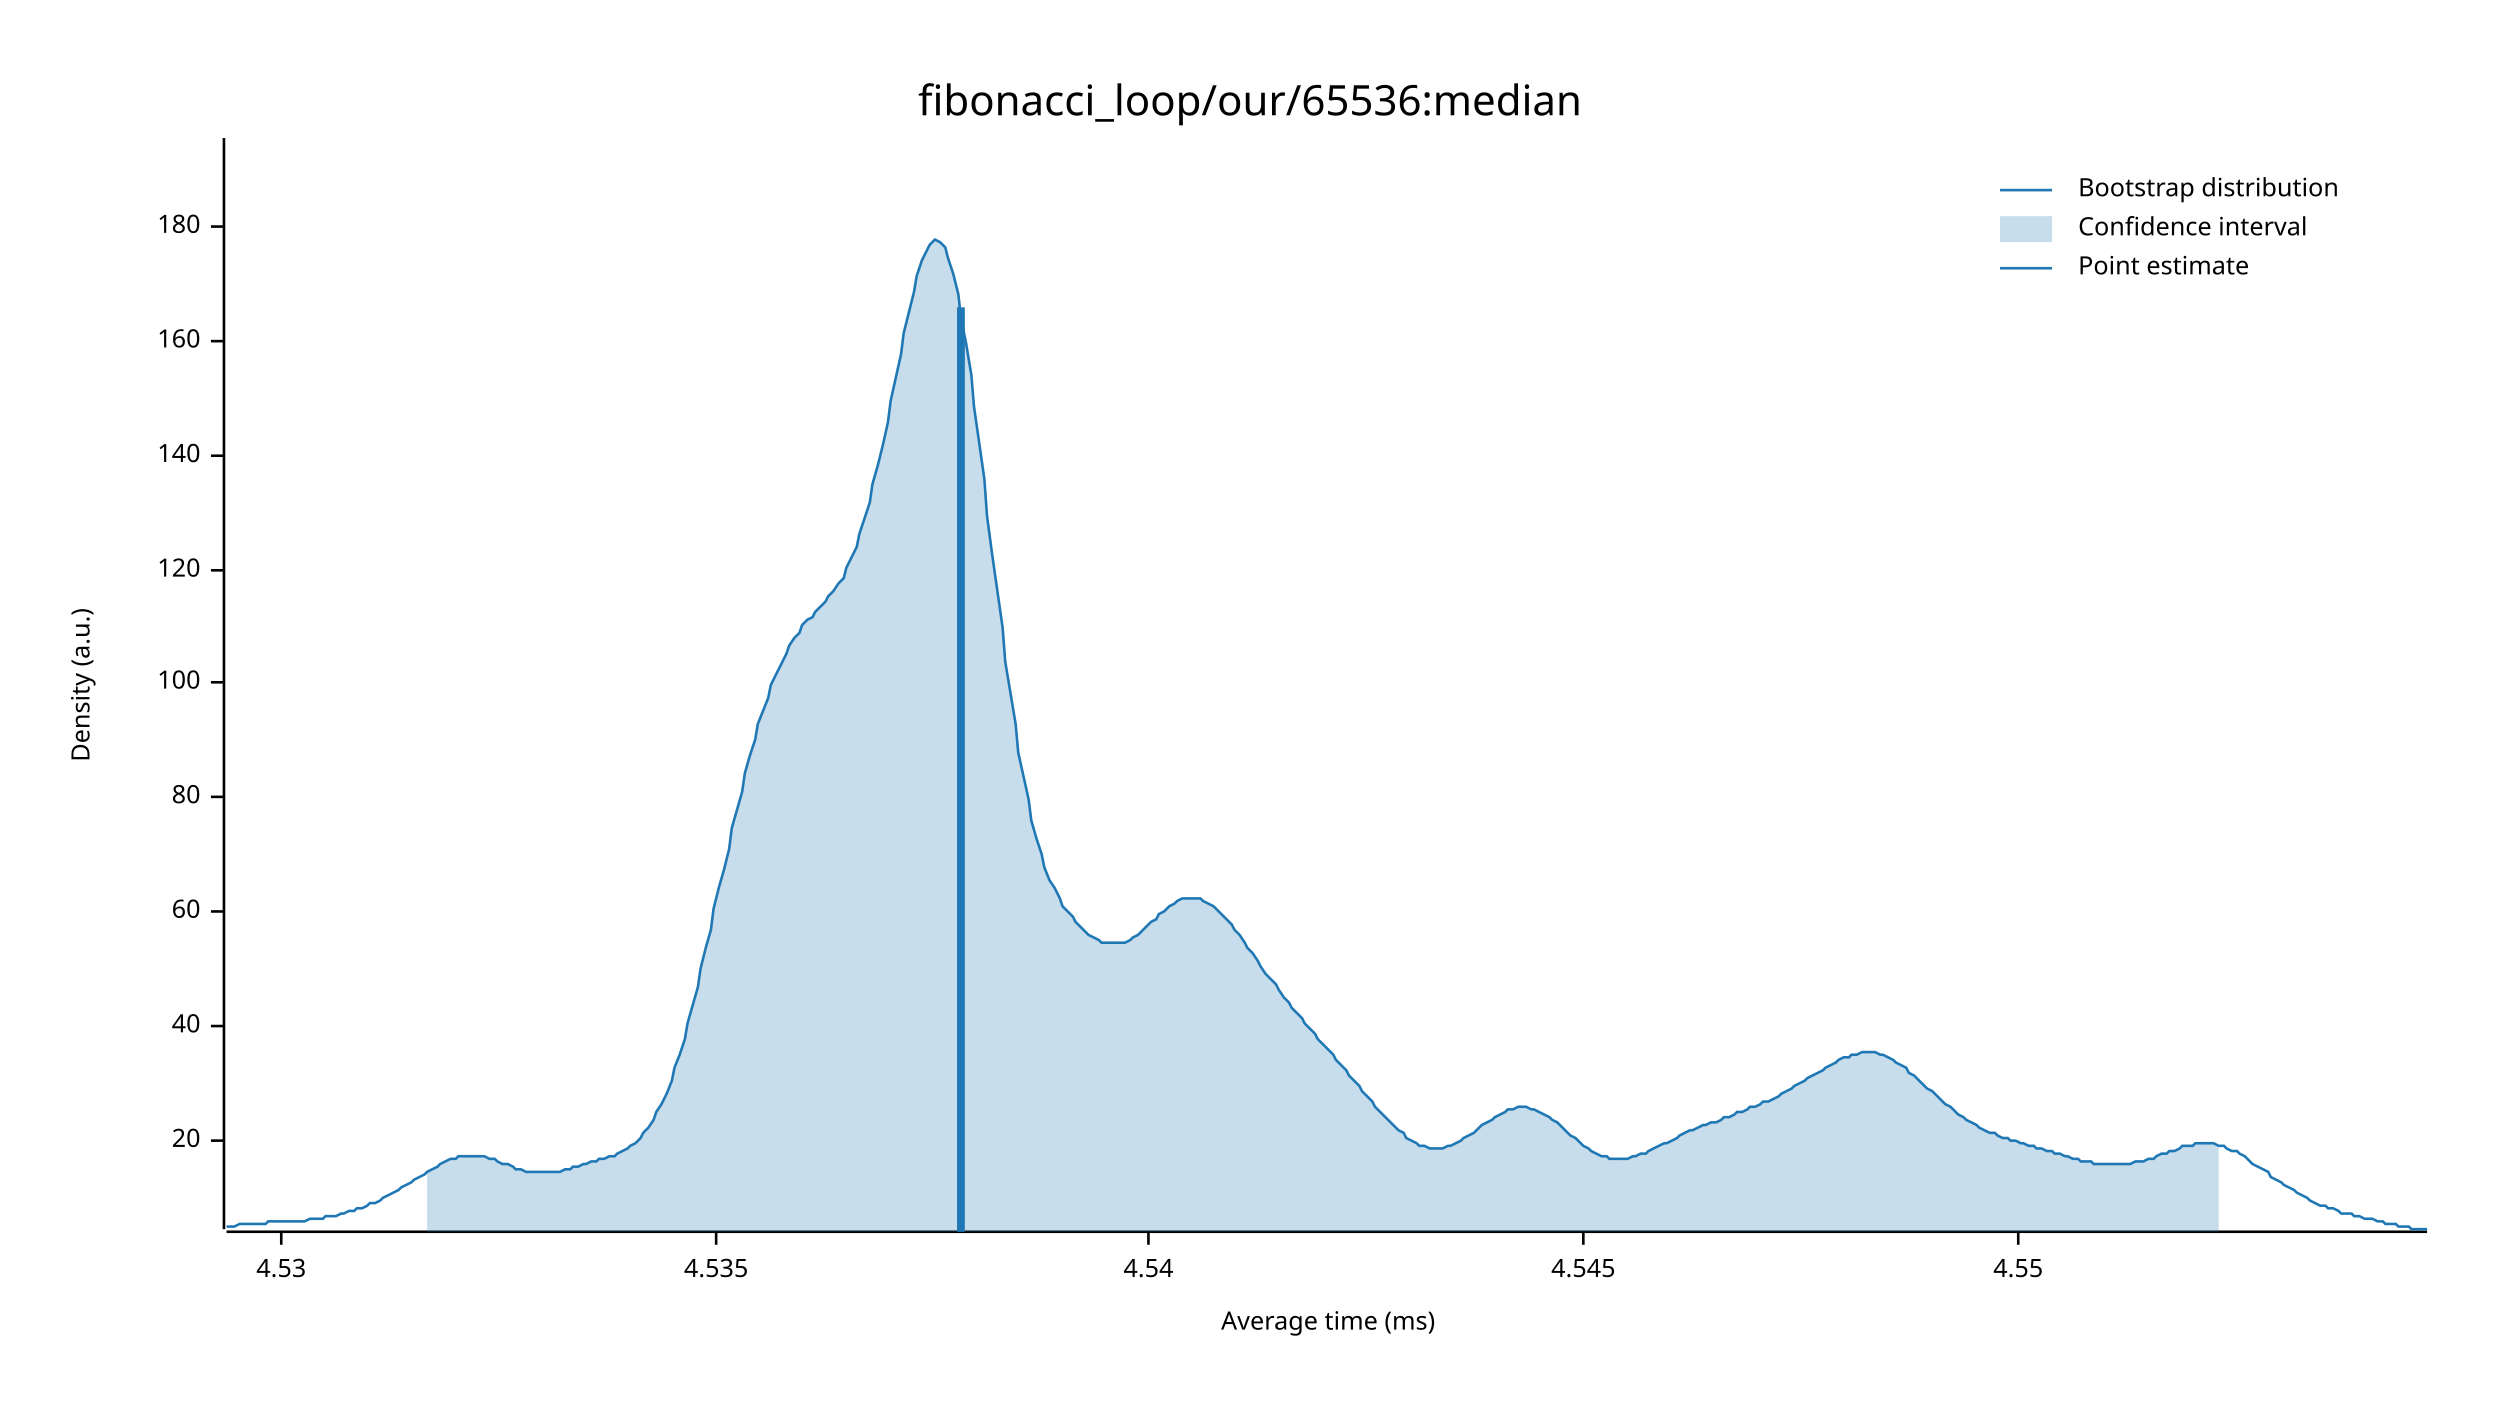
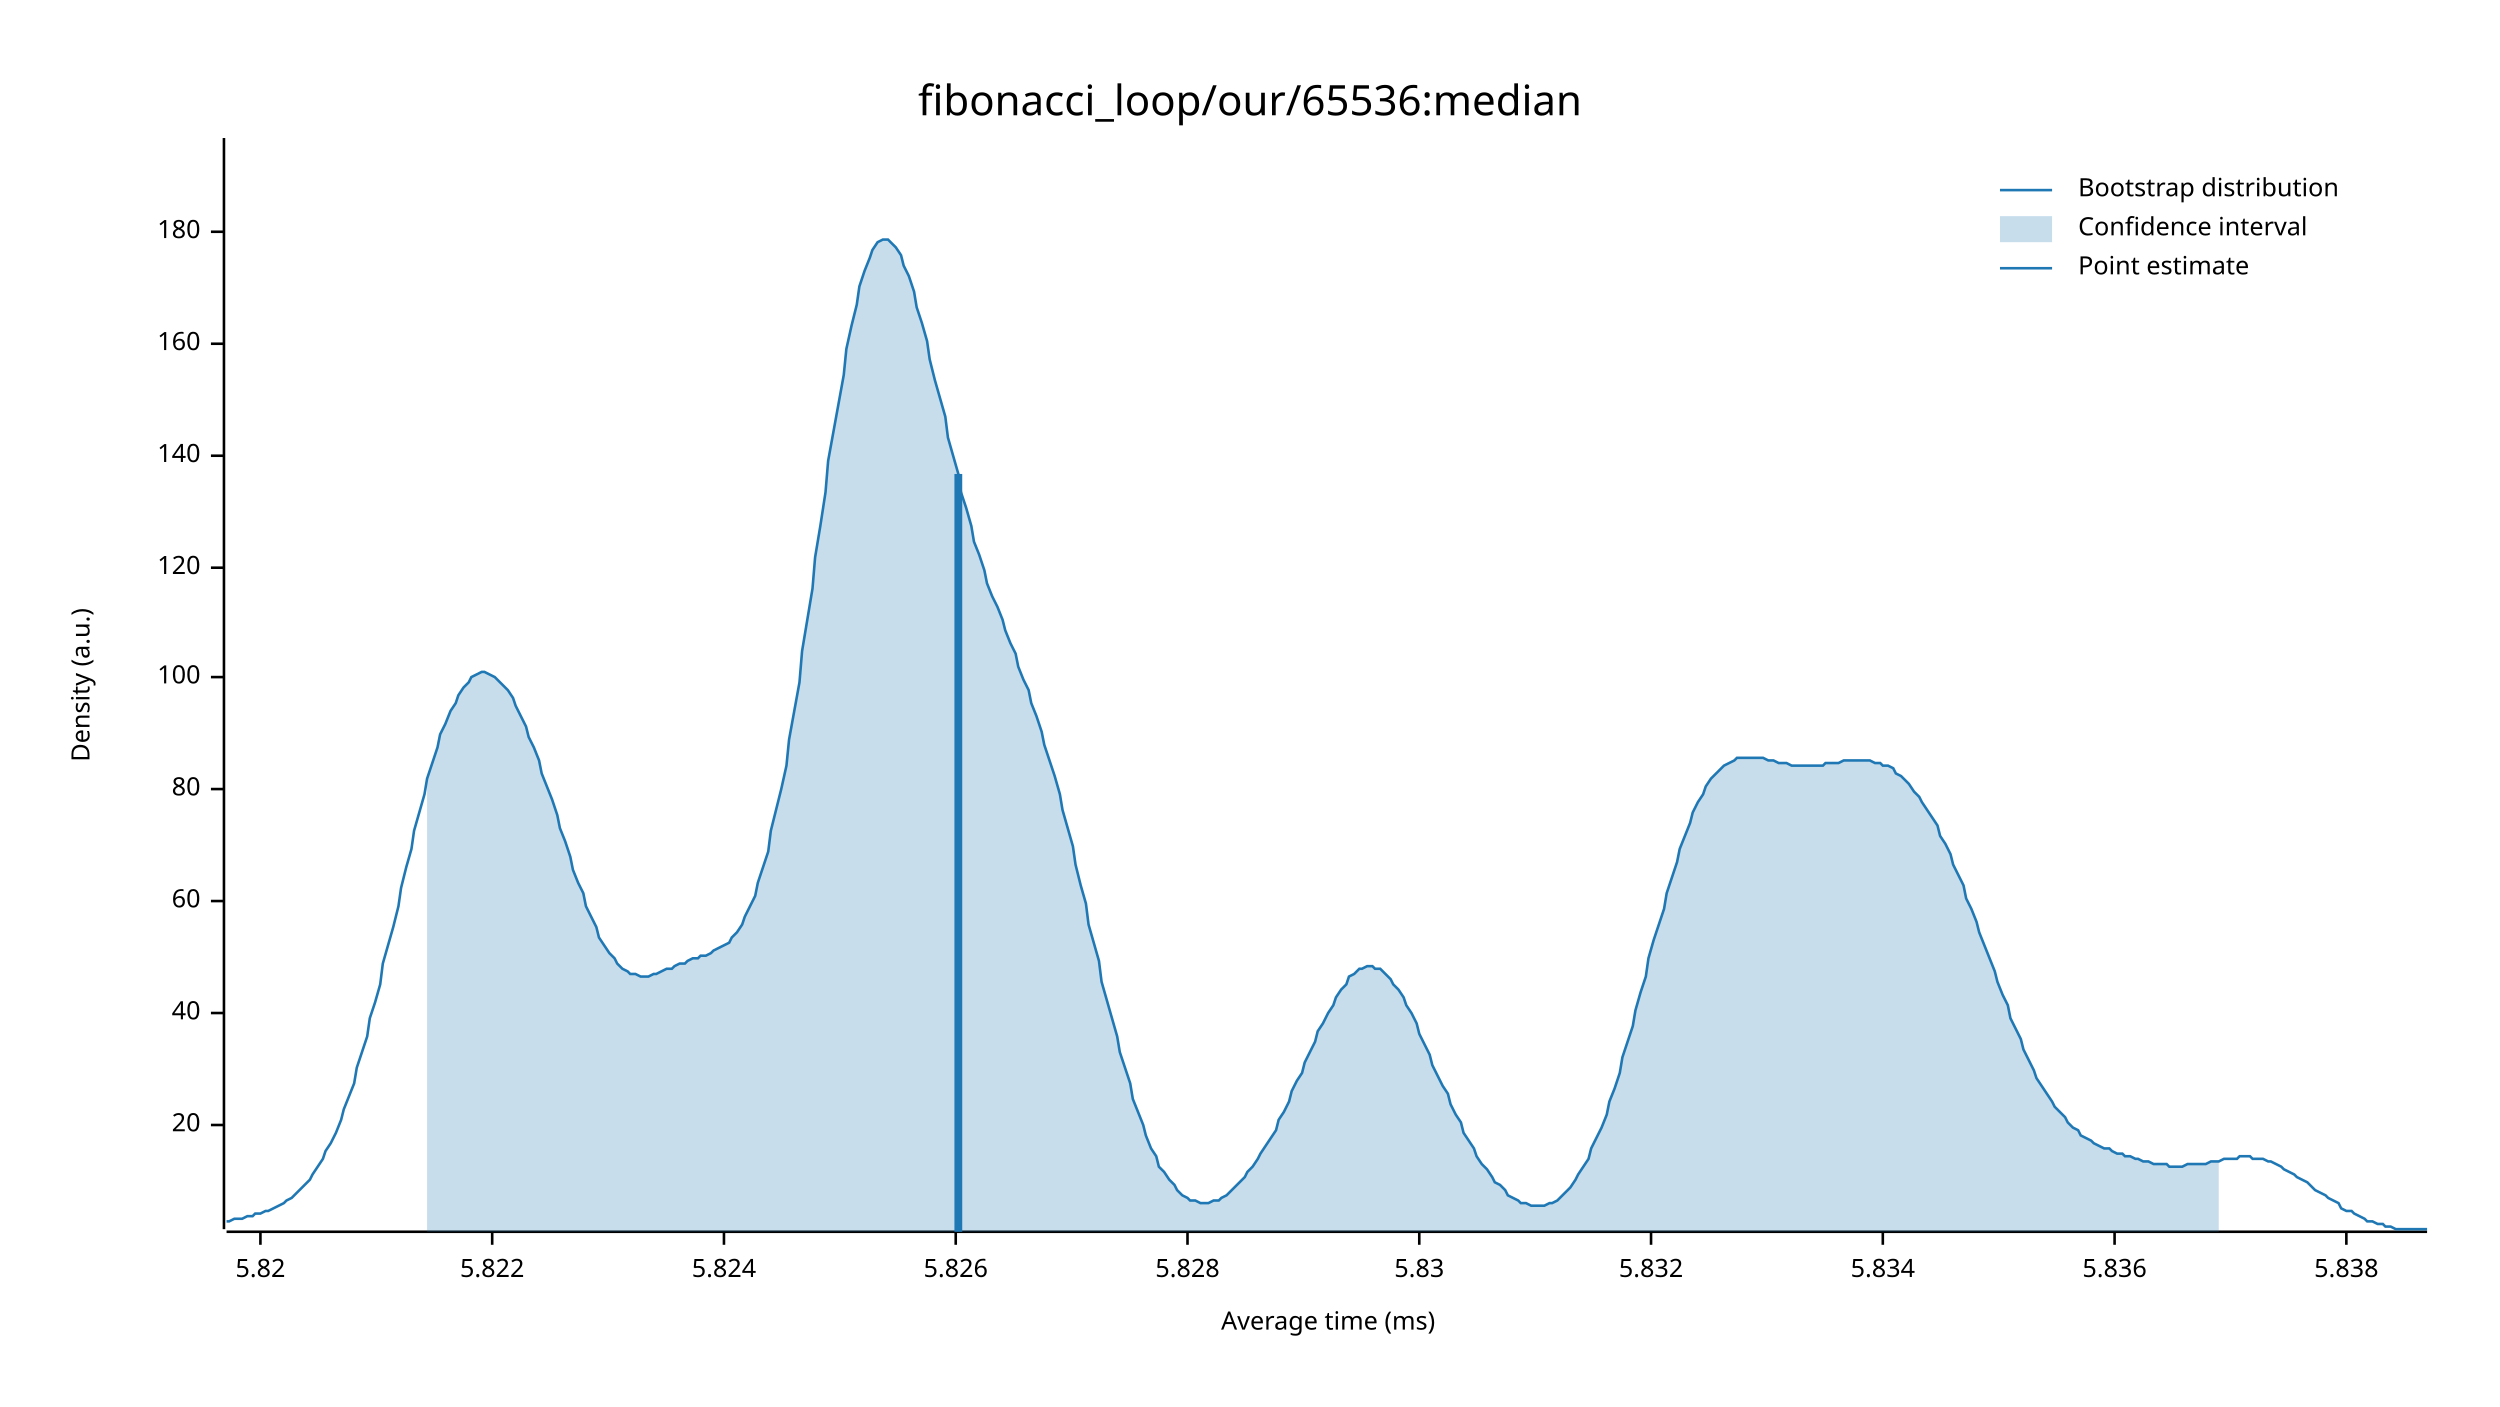
<svg xmlns="http://www.w3.org/2000/svg" width="960" height="540" viewBox="0 0 960 540">
  <text x="480" y="32" dy="0.76em" text-anchor="middle" font-family="sans-serif" font-size="16.129" opacity="1" fill="#000000">
fibonacci_loop/our/65536:median
</text>
  <text x="27" y="263" dy="0.76em" text-anchor="middle" font-family="sans-serif" font-size="9.677" opacity="1" fill="#000000" transform="rotate(270, 27, 263)">
Density (a.u.)
</text>
  <text x="510" y="513" dy="-0.5ex" text-anchor="middle" font-family="sans-serif" font-size="9.677" opacity="1" fill="#000000">
Average time (ms)
</text>
  <polyline fill="none" opacity="1" stroke="#000000" stroke-width="1" points="86,53 86,472 " />
-   <text x="77" y="438" dy="0.5ex" text-anchor="end" font-family="sans-serif" font-size="9.677" opacity="1" fill="#000000">
+   <text x="77" y="432" dy="0.5ex" text-anchor="end" font-family="sans-serif" font-size="9.677" opacity="1" fill="#000000">
20
</text>
-   <polyline fill="none" opacity="1" stroke="#000000" stroke-width="1" points="81,438 86,438 " />
-   <text x="77" y="394" dy="0.5ex" text-anchor="end" font-family="sans-serif" font-size="9.677" opacity="1" fill="#000000">
+   <polyline fill="none" opacity="1" stroke="#000000" stroke-width="1" points="81,432 86,432 " />
+   <text x="77" y="389" dy="0.5ex" text-anchor="end" font-family="sans-serif" font-size="9.677" opacity="1" fill="#000000">
40
</text>
-   <polyline fill="none" opacity="1" stroke="#000000" stroke-width="1" points="81,394 86,394 " />
-   <text x="77" y="350" dy="0.5ex" text-anchor="end" font-family="sans-serif" font-size="9.677" opacity="1" fill="#000000">
+   <polyline fill="none" opacity="1" stroke="#000000" stroke-width="1" points="81,389 86,389 " />
+   <text x="77" y="346" dy="0.5ex" text-anchor="end" font-family="sans-serif" font-size="9.677" opacity="1" fill="#000000">
60
</text>
-   <polyline fill="none" opacity="1" stroke="#000000" stroke-width="1" points="81,350 86,350 " />
-   <text x="77" y="306" dy="0.5ex" text-anchor="end" font-family="sans-serif" font-size="9.677" opacity="1" fill="#000000">
+   <polyline fill="none" opacity="1" stroke="#000000" stroke-width="1" points="81,346 86,346 " />
+   <text x="77" y="303" dy="0.5ex" text-anchor="end" font-family="sans-serif" font-size="9.677" opacity="1" fill="#000000">
80
</text>
-   <polyline fill="none" opacity="1" stroke="#000000" stroke-width="1" points="81,306 86,306 " />
-   <text x="77" y="262" dy="0.5ex" text-anchor="end" font-family="sans-serif" font-size="9.677" opacity="1" fill="#000000">
+   <polyline fill="none" opacity="1" stroke="#000000" stroke-width="1" points="81,303 86,303 " />
+   <text x="77" y="260" dy="0.5ex" text-anchor="end" font-family="sans-serif" font-size="9.677" opacity="1" fill="#000000">
100
</text>
-   <polyline fill="none" opacity="1" stroke="#000000" stroke-width="1" points="81,262 86,262 " />
-   <text x="77" y="219" dy="0.5ex" text-anchor="end" font-family="sans-serif" font-size="9.677" opacity="1" fill="#000000">
+   <polyline fill="none" opacity="1" stroke="#000000" stroke-width="1" points="81,260 86,260 " />
+   <text x="77" y="218" dy="0.5ex" text-anchor="end" font-family="sans-serif" font-size="9.677" opacity="1" fill="#000000">
120
</text>
-   <polyline fill="none" opacity="1" stroke="#000000" stroke-width="1" points="81,219 86,219 " />
+   <polyline fill="none" opacity="1" stroke="#000000" stroke-width="1" points="81,218 86,218 " />
  <text x="77" y="175" dy="0.5ex" text-anchor="end" font-family="sans-serif" font-size="9.677" opacity="1" fill="#000000">
140
</text>
  <polyline fill="none" opacity="1" stroke="#000000" stroke-width="1" points="81,175 86,175 " />
-   <text x="77" y="131" dy="0.5ex" text-anchor="end" font-family="sans-serif" font-size="9.677" opacity="1" fill="#000000">
+   <text x="77" y="132" dy="0.5ex" text-anchor="end" font-family="sans-serif" font-size="9.677" opacity="1" fill="#000000">
160
</text>
-   <polyline fill="none" opacity="1" stroke="#000000" stroke-width="1" points="81,131 86,131 " />
-   <text x="77" y="87" dy="0.5ex" text-anchor="end" font-family="sans-serif" font-size="9.677" opacity="1" fill="#000000">
+   <polyline fill="none" opacity="1" stroke="#000000" stroke-width="1" points="81,132 86,132 " />
+   <text x="77" y="89" dy="0.5ex" text-anchor="end" font-family="sans-serif" font-size="9.677" opacity="1" fill="#000000">
180
</text>
-   <polyline fill="none" opacity="1" stroke="#000000" stroke-width="1" points="81,87 86,87 " />
+   <polyline fill="none" opacity="1" stroke="#000000" stroke-width="1" points="81,89 86,89 " />
  <polyline fill="none" opacity="1" stroke="#000000" stroke-width="1" points="87,473 932,473 " />
-   <text x="108" y="483" dy="0.76em" text-anchor="middle" font-family="sans-serif" font-size="9.677" opacity="1" fill="#000000">
- 4.53
+   <text x="100" y="483" dy="0.76em" text-anchor="middle" font-family="sans-serif" font-size="9.677" opacity="1" fill="#000000">
+ 5.82
</text>
-   <polyline fill="none" opacity="1" stroke="#000000" stroke-width="1" points="108,473 108,478 " />
-   <text x="275" y="483" dy="0.76em" text-anchor="middle" font-family="sans-serif" font-size="9.677" opacity="1" fill="#000000">
- 4.535
+   <polyline fill="none" opacity="1" stroke="#000000" stroke-width="1" points="100,473 100,478 " />
+   <text x="189" y="483" dy="0.76em" text-anchor="middle" font-family="sans-serif" font-size="9.677" opacity="1" fill="#000000">
+ 5.822
</text>
-   <polyline fill="none" opacity="1" stroke="#000000" stroke-width="1" points="275,473 275,478 " />
-   <text x="441" y="483" dy="0.76em" text-anchor="middle" font-family="sans-serif" font-size="9.677" opacity="1" fill="#000000">
- 4.54
+   <polyline fill="none" opacity="1" stroke="#000000" stroke-width="1" points="189,473 189,478 " />
+   <text x="278" y="483" dy="0.76em" text-anchor="middle" font-family="sans-serif" font-size="9.677" opacity="1" fill="#000000">
+ 5.824
</text>
-   <polyline fill="none" opacity="1" stroke="#000000" stroke-width="1" points="441,473 441,478 " />
-   <text x="608" y="483" dy="0.76em" text-anchor="middle" font-family="sans-serif" font-size="9.677" opacity="1" fill="#000000">
- 4.545
+   <polyline fill="none" opacity="1" stroke="#000000" stroke-width="1" points="278,473 278,478 " />
+   <text x="367" y="483" dy="0.76em" text-anchor="middle" font-family="sans-serif" font-size="9.677" opacity="1" fill="#000000">
+ 5.826
</text>
-   <polyline fill="none" opacity="1" stroke="#000000" stroke-width="1" points="608,473 608,478 " />
-   <text x="775" y="483" dy="0.76em" text-anchor="middle" font-family="sans-serif" font-size="9.677" opacity="1" fill="#000000">
- 4.55
+   <polyline fill="none" opacity="1" stroke="#000000" stroke-width="1" points="367,473 367,478 " />
+   <text x="456" y="483" dy="0.76em" text-anchor="middle" font-family="sans-serif" font-size="9.677" opacity="1" fill="#000000">
+ 5.828
</text>
-   <polyline fill="none" opacity="1" stroke="#000000" stroke-width="1" points="775,473 775,478 " />
-   <polyline fill="none" opacity="1" stroke="#1F78B4" stroke-width="1" points="87,471 88,471 90,471 92,470 93,470 95,470 97,470 98,470 100,470 102,470 103,469 105,469 107,469 109,469 110,469 112,469 114,469 115,469 117,469 119,468 120,468 122,468 124,468 125,467 127,467 129,467 131,466 132,466 134,465 136,465 137,464 139,464 141,463 142,462 144,462 146,461 147,460 149,459 151,458 153,457 154,456 156,455 158,454 159,453 161,452 163,451 164,450 166,449 168,448 169,447 171,446 173,445 175,445 176,444 178,444 180,444 181,444 183,444 185,444 186,444 188,445 190,445 191,446 193,447 195,447 197,448 198,449 200,449 202,450 203,450 205,450 207,450 208,450 210,450 212,450 214,450 215,450 217,449 219,449 220,448 222,448 224,447 225,447 227,446 229,446 230,445 232,445 234,444 236,444 237,443 239,442 241,441 242,440 244,439 246,437 247,435 249,433 251,430 252,427 254,424 256,420 258,415 259,410 261,405 263,399 264,393 266,386 268,379 269,372 271,364 273,357 274,349 276,341 278,334 280,326 281,318 283,311 285,304 286,297 288,290 290,284 291,278 293,273 295,268 296,263 298,259 300,255 302,251 303,248 305,245 307,243 308,240 310,238 312,237 313,235 315,233 317,231 318,229 320,227 322,224 324,222 325,218 327,214 329,210 330,205 332,199 334,193 335,186 337,179 339,171 341,162 342,154 344,145 346,136 347,128 349,120 351,112 352,106 354,100 356,96 357,94 359,92 361,93 363,95 364,99 366,105 368,113 369,122 371,132 373,144 374,156 376,170 378,184 379,198 381,213 383,227 385,241 386,254 388,266 390,278 391,289 393,298 395,307 396,315 398,322 400,328 401,333 403,338 405,341 407,345 408,348 410,350 412,352 413,354 415,356 417,358 418,359 420,360 422,361 423,362 425,362 427,362 429,362 430,362 432,362 434,361 435,360 437,359 439,357 440,356 442,354 444,353 445,351 447,350 449,348 451,347 452,346 454,345 456,345 457,345 459,345 461,345 462,346 464,347 466,348 468,350 469,351 471,353 473,355 474,357 476,359 478,362 479,364 481,366 483,369 484,371 486,374 488,376 490,378 491,380 493,383 495,385 496,387 498,389 500,391 501,393 503,395 505,397 506,399 508,401 510,403 512,405 513,407 515,409 517,411 518,413 520,415 522,417 523,419 525,421 527,423 528,425 530,427 532,429 534,431 535,432 537,434 539,435 540,437 542,438 544,439 545,440 547,440 549,441 550,441 552,441 554,441 556,440 557,440 559,439 561,438 562,437 564,436 566,435 567,434 569,432 571,431 573,430 574,429 576,428 578,427 579,426 581,426 583,425 584,425 586,425 588,426 589,426 591,427 593,428 595,429 596,430 598,431 600,433 601,434 603,436 605,437 606,438 608,440 610,441 611,442 613,443 615,444 617,444 618,445 620,445 622,445 623,445 625,445 627,444 628,444 630,443 632,443 633,442 635,441 637,440 639,439 640,439 642,438 644,437 645,436 647,435 649,434 650,434 652,433 654,432 655,432 657,431 659,431 661,430 662,429 664,429 666,428 667,427 669,427 671,426 672,425 674,425 676,424 677,423 679,423 681,422 683,421 684,420 686,419 688,418 689,417 691,416 693,415 694,414 696,413 698,412 700,411 701,410 703,409 705,408 706,407 708,406 710,406 711,405 713,405 715,404 716,404 718,404 720,404 722,405 723,405 725,406 727,407 728,408 730,409 732,410 733,412 735,413 737,415 738,416 740,418 742,419 744,421 745,422 747,424 749,425 750,426 752,428 754,429 755,430 757,431 759,432 760,433 762,434 764,435 766,435 767,436 769,437 771,437 772,438 774,438 776,439 777,439 779,440 781,440 782,441 784,441 786,442 788,442 789,443 791,443 793,444 794,444 796,445 798,445 799,446 801,446 803,446 804,447 806,447 808,447 810,447 811,447 813,447 815,447 816,447 818,447 820,446 821,446 823,446 825,445 827,445 828,444 830,443 832,443 833,442 835,442 837,441 838,440 840,440 842,440 843,439 845,439 847,439 849,439 850,439 852,440 854,440 855,441 857,442 859,442 860,443 862,444 864,446 865,447 867,448 869,449 871,450 872,452 874,453 876,454 877,455 879,456 881,457 882,458 884,459 886,460 887,461 889,462 891,463 893,463 894,464 896,464 898,465 899,466 901,466 903,466 904,467 906,467 908,468 909,468 911,468 913,469 915,469 916,470 918,470 920,470 921,471 923,471 925,471 926,472 928,472 930,472 932,472 " />
-   <polygon opacity="0.25" fill="#1F78B4" points="164,450 166,449 168,448 169,447 171,446 173,445 175,445 176,444 178,444 180,444 181,444 183,444 185,444 186,444 188,445 190,445 191,446 193,447 195,447 197,448 198,449 200,449 202,450 203,450 205,450 207,450 208,450 210,450 212,450 214,450 215,450 217,449 219,449 220,448 222,448 224,447 225,447 227,446 229,446 230,445 232,445 234,444 236,444 237,443 239,442 241,441 242,440 244,439 246,437 247,435 249,433 251,430 252,427 254,424 256,420 258,415 259,410 261,405 263,399 264,393 266,386 268,379 269,372 271,364 273,357 274,349 276,341 278,334 280,326 281,318 283,311 285,304 286,297 288,290 290,284 291,278 293,273 295,268 296,263 298,259 300,255 302,251 303,248 305,245 307,243 308,240 310,238 312,237 313,235 315,233 317,231 318,229 320,227 322,224 324,222 325,218 327,214 329,210 330,205 332,199 334,193 335,186 337,179 339,171 341,162 342,154 344,145 346,136 347,128 349,120 351,112 352,106 354,100 356,96 357,94 359,92 361,93 363,95 364,99 366,105 368,113 369,122 371,132 373,144 374,156 376,170 378,184 379,198 381,213 383,227 385,241 386,254 388,266 390,278 391,289 393,298 395,307 396,315 398,322 400,328 401,333 403,338 405,341 407,345 408,348 410,350 412,352 413,354 415,356 417,358 418,359 420,360 422,361 423,362 425,362 427,362 429,362 430,362 432,362 434,361 435,360 437,359 439,357 440,356 442,354 444,353 445,351 447,350 449,348 451,347 452,346 454,345 456,345 457,345 459,345 461,345 462,346 464,347 466,348 468,350 469,351 471,353 473,355 474,357 476,359 478,362 479,364 481,366 483,369 484,371 486,374 488,376 490,378 491,380 493,383 495,385 496,387 498,389 500,391 501,393 503,395 505,397 506,399 508,401 510,403 512,405 513,407 515,409 517,411 518,413 520,415 522,417 523,419 525,421 527,423 528,425 530,427 532,429 534,431 535,432 537,434 539,435 540,437 542,438 544,439 545,440 547,440 549,441 550,441 552,441 554,441 556,440 557,440 559,439 561,438 562,437 564,436 566,435 567,434 569,432 571,431 573,430 574,429 576,428 578,427 579,426 581,426 583,425 584,425 586,425 588,426 589,426 591,427 593,428 595,429 596,430 598,431 600,433 601,434 603,436 605,437 606,438 608,440 610,441 611,442 613,443 615,444 617,444 618,445 620,445 622,445 623,445 625,445 627,444 628,444 630,443 632,443 633,442 635,441 637,440 639,439 640,439 642,438 644,437 645,436 647,435 649,434 650,434 652,433 654,432 655,432 657,431 659,431 661,430 662,429 664,429 666,428 667,427 669,427 671,426 672,425 674,425 676,424 677,423 679,423 681,422 683,421 684,420 686,419 688,418 689,417 691,416 693,415 694,414 696,413 698,412 700,411 701,410 703,409 705,408 706,407 708,406 710,406 711,405 713,405 715,404 716,404 718,404 720,404 722,405 723,405 725,406 727,407 728,408 730,409 732,410 733,412 735,413 737,415 738,416 740,418 742,419 744,421 745,422 747,424 749,425 750,426 752,428 754,429 755,430 757,431 759,432 760,433 762,434 764,435 766,435 767,436 769,437 771,437 772,438 774,438 776,439 777,439 779,440 781,440 782,441 784,441 786,442 788,442 789,443 791,443 793,444 794,444 796,445 798,445 799,446 801,446 803,446 804,447 806,447 808,447 810,447 811,447 813,447 815,447 816,447 818,447 820,446 821,446 823,446 825,445 827,445 828,444 830,443 832,443 833,442 835,442 837,441 838,440 840,440 842,440 843,439 845,439 847,439 849,439 850,439 852,440 852,473 164,473 " />
-   <polyline fill="none" opacity="1" stroke="#1F78B4" stroke-width="3" points="369,473 369,118 " />
+   <polyline fill="none" opacity="1" stroke="#000000" stroke-width="1" points="456,473 456,478 " />
+   <text x="545" y="483" dy="0.76em" text-anchor="middle" font-family="sans-serif" font-size="9.677" opacity="1" fill="#000000">
+ 5.83
+ </text>
+   <polyline fill="none" opacity="1" stroke="#000000" stroke-width="1" points="545,473 545,478 " />
+   <text x="634" y="483" dy="0.76em" text-anchor="middle" font-family="sans-serif" font-size="9.677" opacity="1" fill="#000000">
+ 5.832
+ </text>
+   <polyline fill="none" opacity="1" stroke="#000000" stroke-width="1" points="634,473 634,478 " />
+   <text x="723" y="483" dy="0.76em" text-anchor="middle" font-family="sans-serif" font-size="9.677" opacity="1" fill="#000000">
+ 5.834
+ </text>
+   <polyline fill="none" opacity="1" stroke="#000000" stroke-width="1" points="723,473 723,478 " />
+   <text x="812" y="483" dy="0.76em" text-anchor="middle" font-family="sans-serif" font-size="9.677" opacity="1" fill="#000000">
+ 5.836
+ </text>
+   <polyline fill="none" opacity="1" stroke="#000000" stroke-width="1" points="812,473 812,478 " />
+   <text x="901" y="483" dy="0.76em" text-anchor="middle" font-family="sans-serif" font-size="9.677" opacity="1" fill="#000000">
+ 5.838
+ </text>
+   <polyline fill="none" opacity="1" stroke="#000000" stroke-width="1" points="901,473 901,478 " />
+   <polyline fill="none" opacity="1" stroke="#1F78B4" stroke-width="1" points="87,469 88,469 90,468 92,468 93,468 95,467 97,467 98,466 100,466 102,465 103,465 105,464 107,463 109,462 110,461 112,460 114,458 115,457 117,455 119,453 120,451 122,448 124,445 125,442 127,439 129,435 131,430 132,426 134,421 136,416 137,410 139,404 141,398 142,391 144,385 146,378 147,370 149,363 151,356 153,348 154,341 156,333 158,326 159,319 161,312 163,305 164,299 166,293 168,287 169,282 171,278 173,273 175,270 176,267 178,264 180,262 181,260 183,259 185,258 186,258 188,259 190,260 191,261 193,263 195,265 197,268 198,271 200,275 202,279 203,283 205,287 207,292 208,297 210,302 212,307 214,313 215,318 217,323 219,329 220,334 222,339 224,343 225,348 227,352 229,356 230,360 232,363 234,366 236,368 237,370 239,372 241,373 242,374 244,374 246,375 247,375 249,375 251,374 252,374 254,373 256,372 258,372 259,371 261,370 263,370 264,369 266,368 268,368 269,367 271,367 273,366 274,365 276,364 278,363 280,362 281,360 283,358 285,355 286,352 288,348 290,344 291,339 293,333 295,327 296,319 298,311 300,303 302,294 303,284 305,273 307,262 308,250 310,238 312,226 313,214 315,202 317,189 318,177 320,166 322,155 324,144 325,134 327,125 329,117 330,110 332,104 334,99 335,96 337,93 339,92 341,92 342,93 344,95 346,98 347,102 349,106 351,112 352,118 354,124 356,131 357,138 359,146 361,153 363,160 364,168 366,175 368,182 369,189 371,195 373,202 374,208 376,213 378,219 379,224 381,229 383,233 385,238 386,242 388,247 390,251 391,256 393,261 395,265 396,270 398,275 400,281 401,286 403,292 405,298 407,305 408,311 410,318 412,325 413,332 415,340 417,347 418,355 420,362 422,369 423,377 425,384 427,391 429,398 430,404 432,410 434,416 435,422 437,427 439,432 440,436 442,441 444,444 445,448 447,450 449,453 451,455 452,457 454,459 456,460 457,461 459,461 461,462 462,462 464,462 466,461 468,461 469,460 471,459 473,457 474,456 476,454 478,452 479,450 481,448 483,445 484,443 486,440 488,437 490,434 491,430 493,427 495,423 496,419 498,415 500,412 501,408 503,404 505,400 506,396 508,393 510,389 512,386 513,383 515,380 517,378 518,375 520,374 522,372 523,372 525,371 527,371 528,372 530,372 532,374 534,376 535,378 537,380 539,383 540,386 542,389 544,393 545,397 547,401 549,405 550,409 552,413 554,417 556,420 557,424 559,428 561,431 562,435 564,438 566,441 567,444 569,447 571,449 573,452 574,454 576,455 578,457 579,459 581,460 583,461 584,462 586,462 588,463 589,463 591,463 593,463 595,462 596,462 598,461 600,459 601,458 603,456 605,453 606,451 608,448 610,445 611,441 613,437 615,433 617,428 618,423 620,418 622,412 623,406 625,400 627,394 628,388 630,381 632,375 633,368 635,361 637,355 639,349 640,343 642,337 644,331 645,326 647,321 649,316 650,312 652,308 654,305 655,302 657,299 659,297 661,295 662,294 664,293 666,292 667,291 669,291 671,291 672,291 674,291 676,291 677,291 679,292 681,292 683,293 684,293 686,293 688,294 689,294 691,294 693,294 694,294 696,294 698,294 700,294 701,293 703,293 705,293 706,293 708,292 710,292 711,292 713,292 715,292 716,292 718,292 720,293 722,293 723,294 725,294 727,295 728,297 730,298 732,300 733,301 735,304 737,306 738,308 740,311 742,314 744,317 745,321 747,324 749,328 750,332 752,336 754,340 755,345 757,349 759,354 760,358 762,363 764,368 766,373 767,377 769,382 771,386 772,391 774,395 776,399 777,403 779,407 781,411 782,414 784,417 786,420 788,423 789,425 791,427 793,429 794,431 796,433 798,434 799,436 801,437 803,438 804,439 806,440 808,441 810,441 811,442 813,443 815,443 816,444 818,444 820,445 821,445 823,446 825,446 827,447 828,447 830,447 832,447 833,448 835,448 837,448 838,448 840,447 842,447 843,447 845,447 847,447 849,446 850,446 852,446 854,445 855,445 857,445 859,445 860,444 862,444 864,444 865,445 867,445 869,445 871,446 872,446 874,447 876,448 877,449 879,450 881,451 882,452 884,453 886,454 887,455 889,457 891,458 893,459 894,460 896,461 898,462 899,464 901,465 903,465 904,466 906,467 908,468 909,469 911,469 913,470 915,470 916,471 918,471 920,472 921,472 923,472 925,472 926,472 928,472 930,472 932,472 " />
+   <polygon opacity="0.25" fill="#1F78B4" points="164,299 166,293 168,287 169,282 171,278 173,273 175,270 176,267 178,264 180,262 181,260 183,259 185,258 186,258 188,259 190,260 191,261 193,263 195,265 197,268 198,271 200,275 202,279 203,283 205,287 207,292 208,297 210,302 212,307 214,313 215,318 217,323 219,329 220,334 222,339 224,343 225,348 227,352 229,356 230,360 232,363 234,366 236,368 237,370 239,372 241,373 242,374 244,374 246,375 247,375 249,375 251,374 252,374 254,373 256,372 258,372 259,371 261,370 263,370 264,369 266,368 268,368 269,367 271,367 273,366 274,365 276,364 278,363 280,362 281,360 283,358 285,355 286,352 288,348 290,344 291,339 293,333 295,327 296,319 298,311 300,303 302,294 303,284 305,273 307,262 308,250 310,238 312,226 313,214 315,202 317,189 318,177 320,166 322,155 324,144 325,134 327,125 329,117 330,110 332,104 334,99 335,96 337,93 339,92 341,92 342,93 344,95 346,98 347,102 349,106 351,112 352,118 354,124 356,131 357,138 359,146 361,153 363,160 364,168 366,175 368,182 369,189 371,195 373,202 374,208 376,213 378,219 379,224 381,229 383,233 385,238 386,242 388,247 390,251 391,256 393,261 395,265 396,270 398,275 400,281 401,286 403,292 405,298 407,305 408,311 410,318 412,325 413,332 415,340 417,347 418,355 420,362 422,369 423,377 425,384 427,391 429,398 430,404 432,410 434,416 435,422 437,427 439,432 440,436 442,441 444,444 445,448 447,450 449,453 451,455 452,457 454,459 456,460 457,461 459,461 461,462 462,462 464,462 466,461 468,461 469,460 471,459 473,457 474,456 476,454 478,452 479,450 481,448 483,445 484,443 486,440 488,437 490,434 491,430 493,427 495,423 496,419 498,415 500,412 501,408 503,404 505,400 506,396 508,393 510,389 512,386 513,383 515,380 517,378 518,375 520,374 522,372 523,372 525,371 527,371 528,372 530,372 532,374 534,376 535,378 537,380 539,383 540,386 542,389 544,393 545,397 547,401 549,405 550,409 552,413 554,417 556,420 557,424 559,428 561,431 562,435 564,438 566,441 567,444 569,447 571,449 573,452 574,454 576,455 578,457 579,459 581,460 583,461 584,462 586,462 588,463 589,463 591,463 593,463 595,462 596,462 598,461 600,459 601,458 603,456 605,453 606,451 608,448 610,445 611,441 613,437 615,433 617,428 618,423 620,418 622,412 623,406 625,400 627,394 628,388 630,381 632,375 633,368 635,361 637,355 639,349 640,343 642,337 644,331 645,326 647,321 649,316 650,312 652,308 654,305 655,302 657,299 659,297 661,295 662,294 664,293 666,292 667,291 669,291 671,291 672,291 674,291 676,291 677,291 679,292 681,292 683,293 684,293 686,293 688,294 689,294 691,294 693,294 694,294 696,294 698,294 700,294 701,293 703,293 705,293 706,293 708,292 710,292 711,292 713,292 715,292 716,292 718,292 720,293 722,293 723,294 725,294 727,295 728,297 730,298 732,300 733,301 735,304 737,306 738,308 740,311 742,314 744,317 745,321 747,324 749,328 750,332 752,336 754,340 755,345 757,349 759,354 760,358 762,363 764,368 766,373 767,377 769,382 771,386 772,391 774,395 776,399 777,403 779,407 781,411 782,414 784,417 786,420 788,423 789,425 791,427 793,429 794,431 796,433 798,434 799,436 801,437 803,438 804,439 806,440 808,441 810,441 811,442 813,443 815,443 816,444 818,444 820,445 821,445 823,446 825,446 827,447 828,447 830,447 832,447 833,448 835,448 837,448 838,448 840,447 842,447 843,447 845,447 847,447 849,446 850,446 852,446 852,473 164,473 " />
+   <polyline fill="none" opacity="1" stroke="#1F78B4" stroke-width="3" points="368,473 368,182 " />
  <text x="798" y="68" dy="0.76em" text-anchor="start" font-family="sans-serif" font-size="9.677" opacity="1" fill="#000000">
Bootstrap distribution
</text>
  <text x="798" y="83" dy="0.76em" text-anchor="start" font-family="sans-serif" font-size="9.677" opacity="1" fill="#000000">
Confidence interval
</text>
  <text x="798" y="98" dy="0.76em" text-anchor="start" font-family="sans-serif" font-size="9.677" opacity="1" fill="#000000">
Point estimate
</text>
  <polyline fill="none" opacity="1" stroke="#1F78B4" stroke-width="1" points="768,73 788,73 " />
  <rect x="768" y="83" width="20" height="10" opacity="0.25" fill="#1F78B4" stroke="none" />
  <polyline fill="none" opacity="1" stroke="#1F78B4" stroke-width="1" points="768,103 788,103 " />
</svg>
